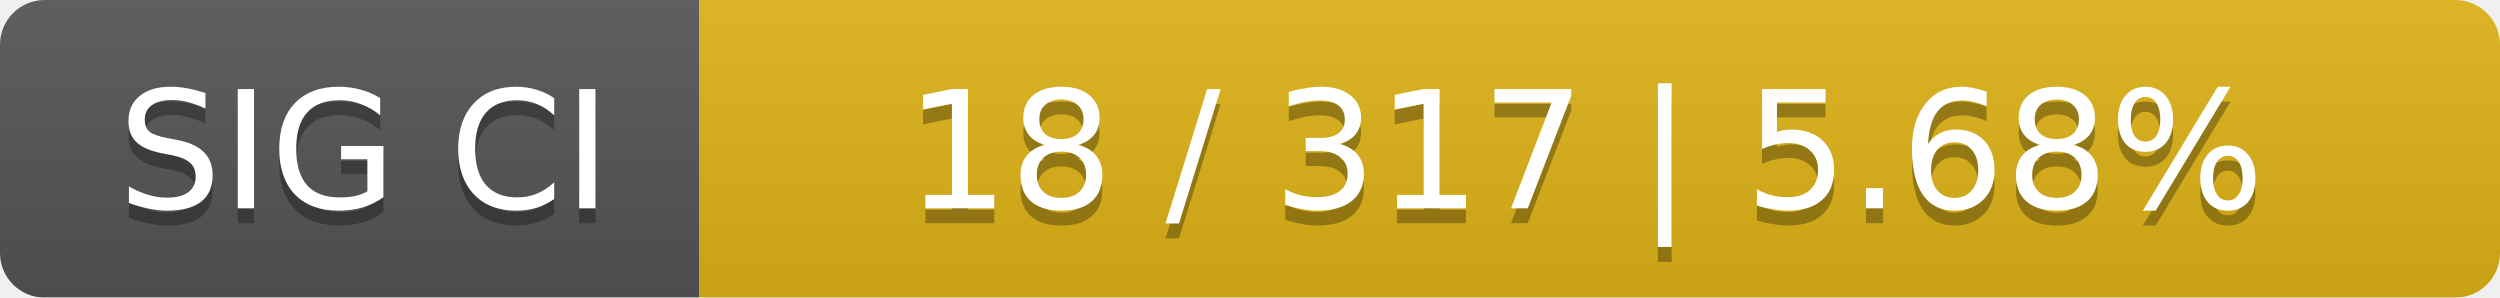
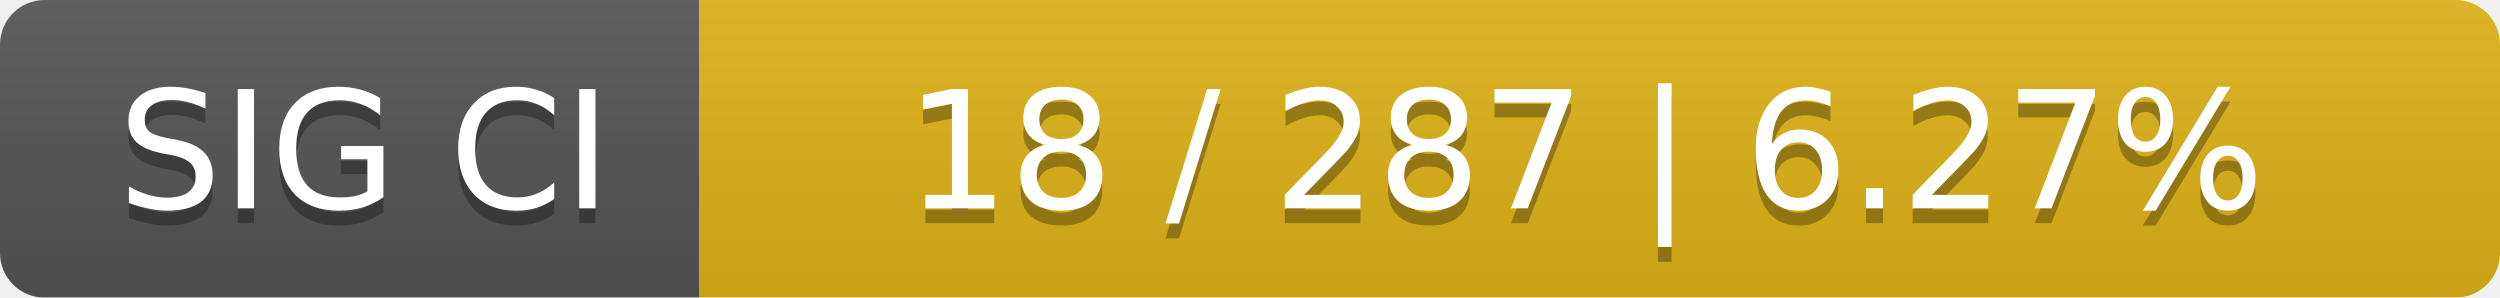
<svg xmlns="http://www.w3.org/2000/svg" width="168" height="20">
  <linearGradient id="smooth" x2="0" y2="100%">
    <stop offset="0" stop-color="#bbb" stop-opacity=".1" />
    <stop offset="1" stop-opacity=".1" />
  </linearGradient>
  <mask id="round">
    <rect width="168" height="20" rx="3" fill="#fff" />
  </mask>
  <g mask="url(#round)">
    <rect width="47" height="20" fill="#555" />
    <rect x="47" width="121" height="20" fill="#dfb317" />
    <rect width="168" height="20" fill="url(#smooth)" />
  </g>
  <g fill="#fff" text-anchor="middle" font-family="DejaVu Sans,Verdana,Geneva,sans-serif" font-size="11">
    <text x="24.5" y="15" fill="#010101" fill-opacity=".3">SIG CI</text>
    <text x="24.5" y="14">SIG CI</text>
-     <text x="106.5" y="15" fill="#010101" fill-opacity=".3">18 / 317    |    5.68%</text>
-     <text x="106.5" y="14">18 / 317    |    5.68%</text>
+     <text x="106.5" y="15" fill="#010101" fill-opacity=".3">18 / 287    |    6.27%</text>
+     <text x="106.5" y="14">18 / 287    |    6.27%</text>
  </g>
</svg>
